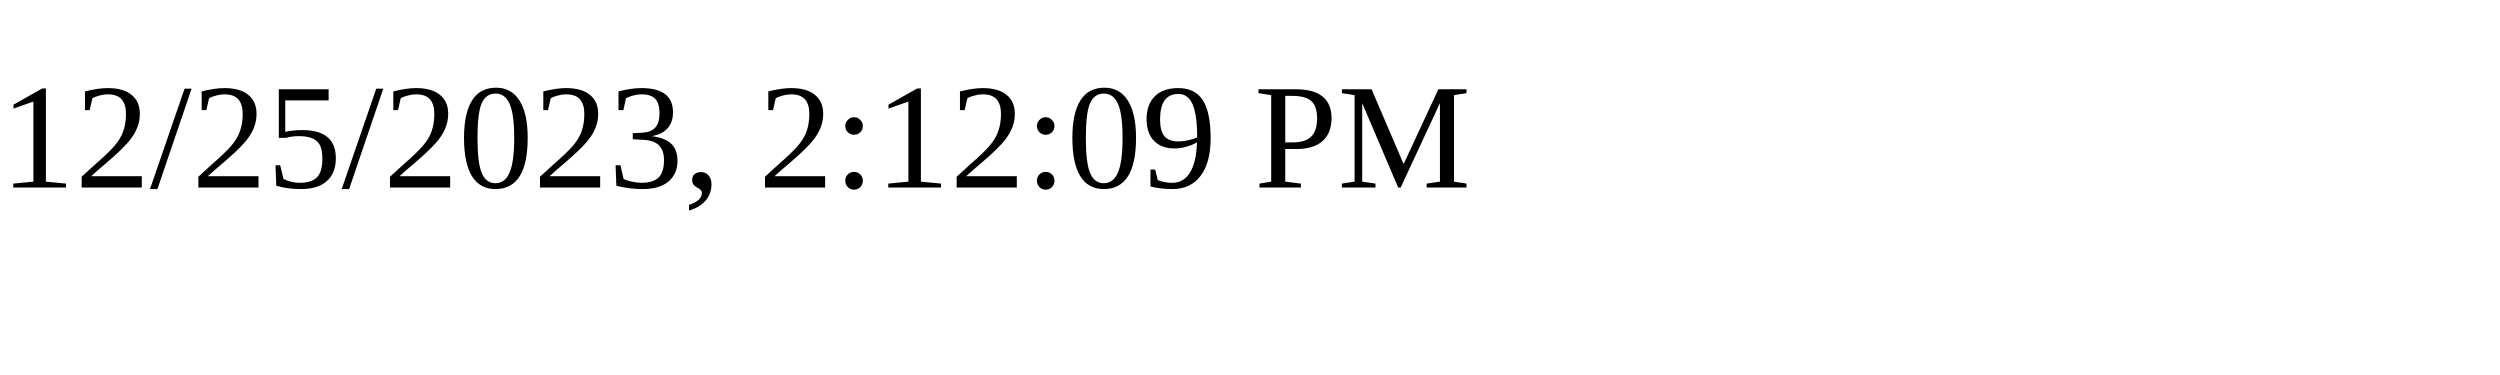
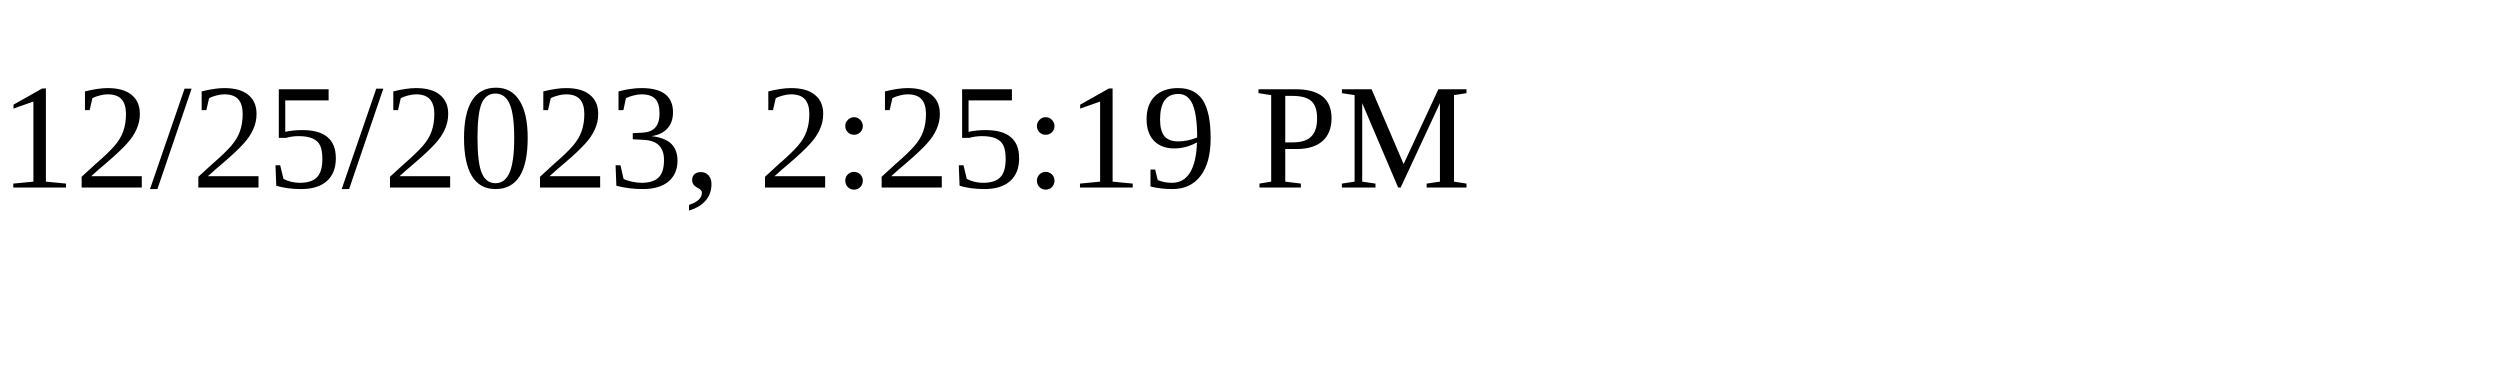
<svg xmlns="http://www.w3.org/2000/svg" height="30" width="200">
-   <text x="0" y="15">12/25/2023, 2:12:09 PM</text>
+   <text x="0" y="15">12/25/2023, 2:25:19 PM</text>
</svg>
